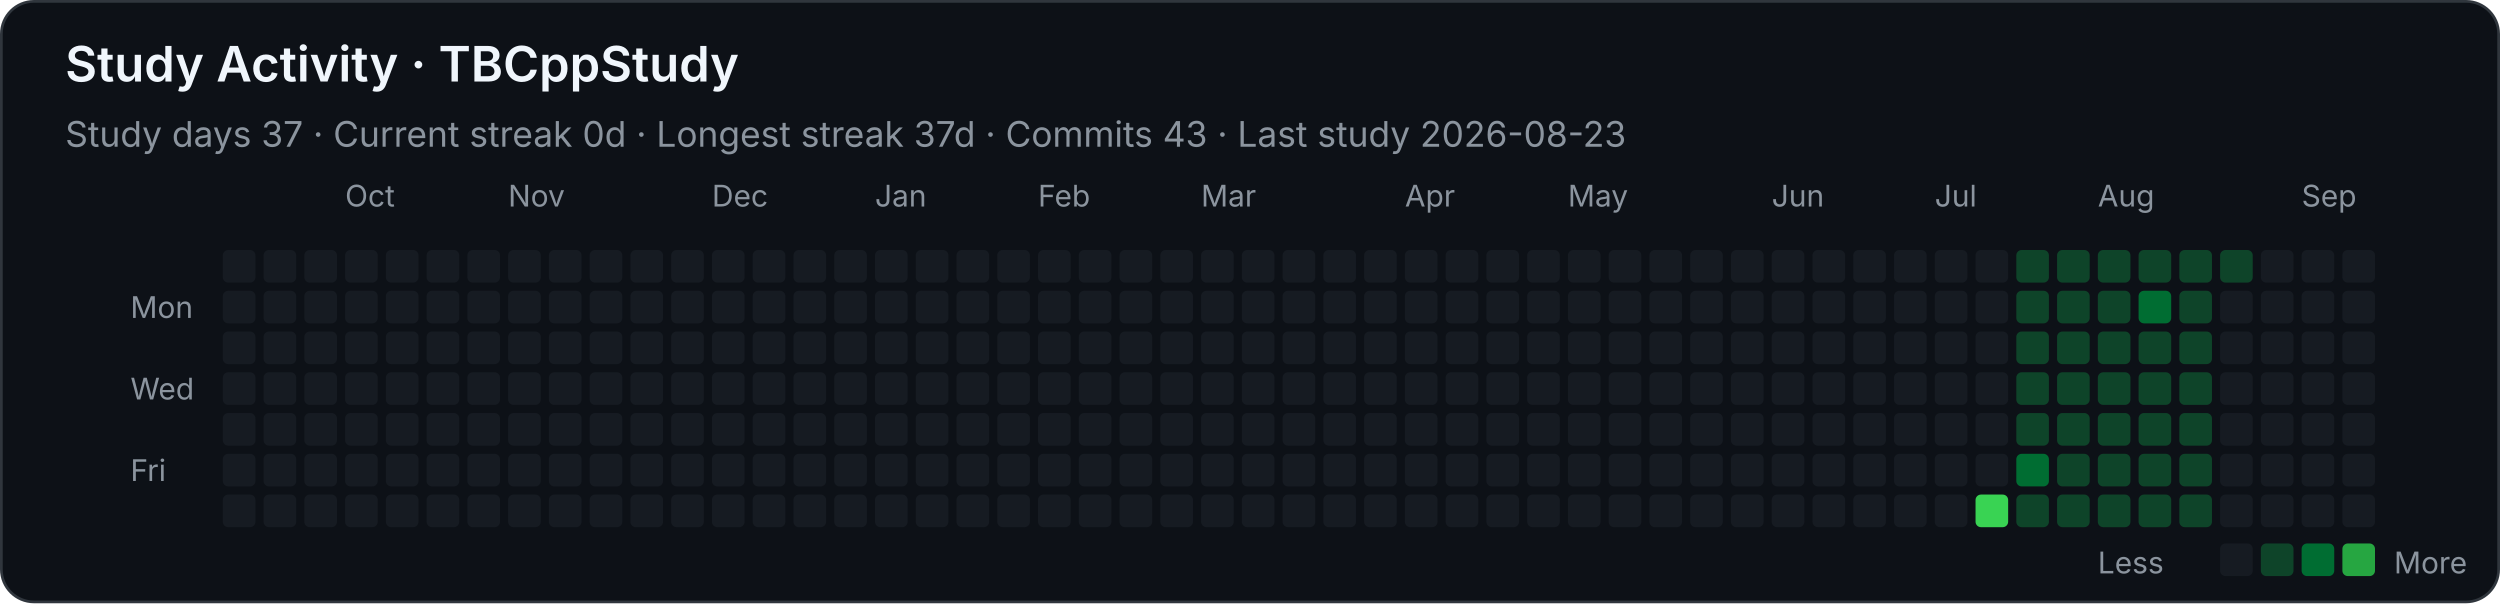
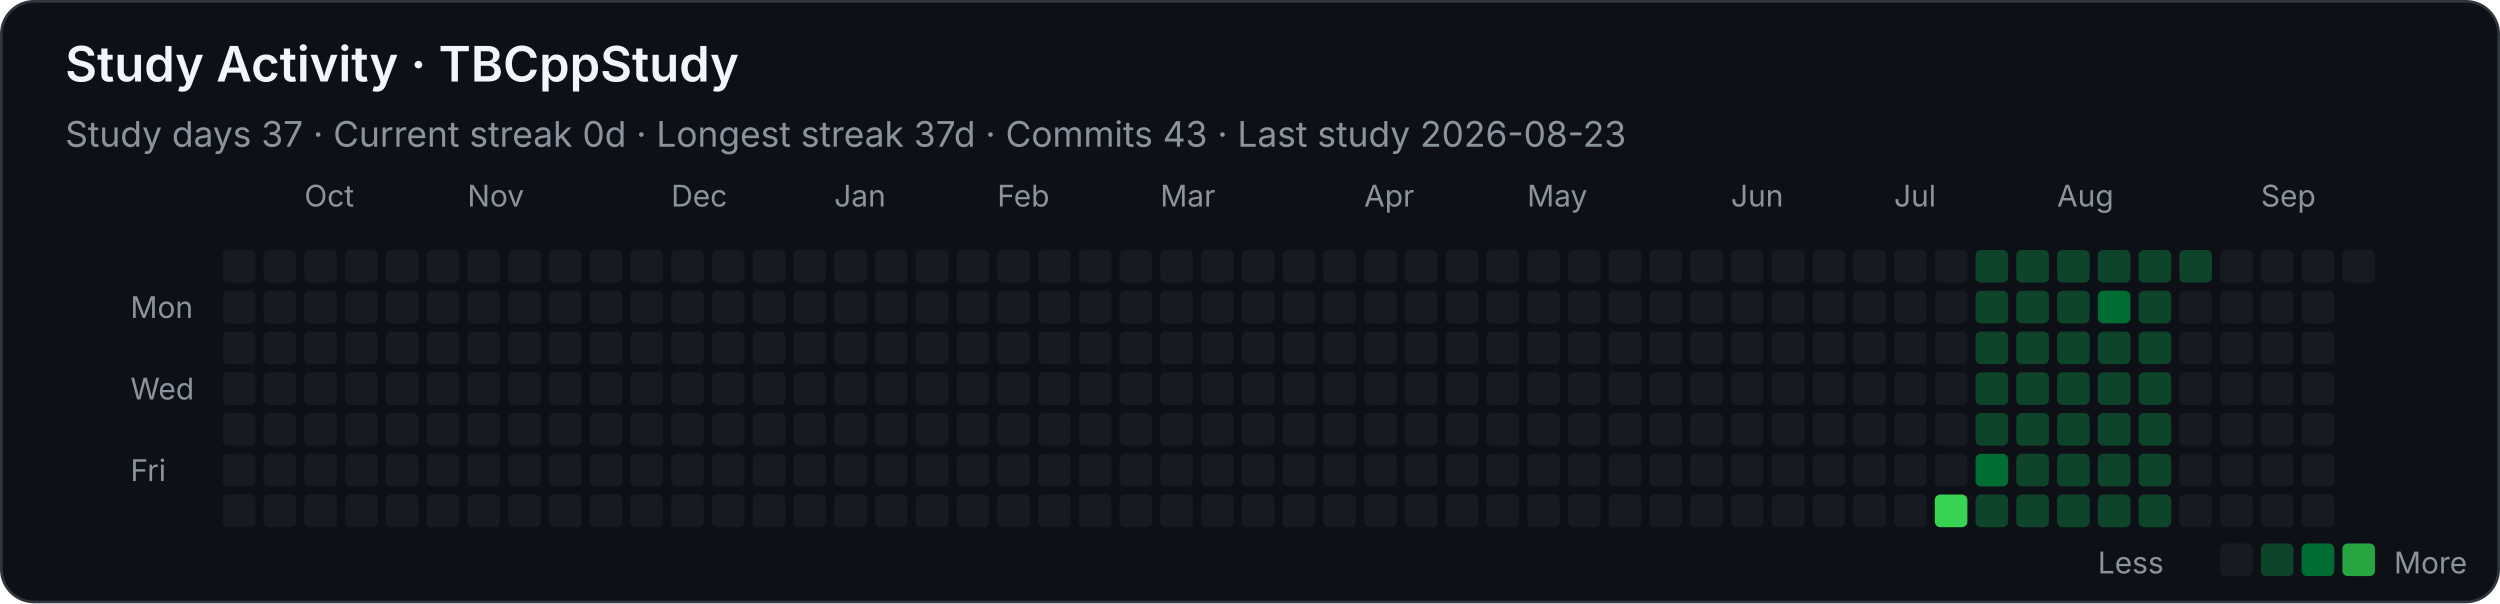
<svg xmlns="http://www.w3.org/2000/svg" width="920" height="222" viewBox="0 0 920 222" role="img" aria-labelledby="title desc">
  <style>
    .background { fill: #0d1117; stroke: #30363d; }
    text { font-family: -apple-system, BlinkMacSystemFont, "Segoe UI", sans-serif; fill: #f0f6fc; }
    .heading { font-size: 18px; font-weight: 600; }
    .stat { font-size: 13px; fill: #8b949e; }
    .month, .weekday, .legend { font-size: 11px; fill: #8b949e; }
    .level-0 { fill: #161b22; }
    .level-1 { fill: #0e4429; }
    .level-2 { fill: #006d32; }
    .level-3 { fill: #26a641; }
    .level-4 { fill: #39d353; }
  </style>
  <rect class="background" x="0.5" y="0.5" width="919" height="221" rx="12" />
  <text class="heading" x="24" y="30">Study Activity · TBCppStudy</text>
  <text class="stat" x="24" y="54">Study days 37  ·  Current streak 0d  ·  Longest streak 37d  ·  Commits 43  ·  Last study 2026-08-23</text>
-   <text class="month" x="127" y="76">Oct</text>
-   <text class="month" x="187" y="76">Nov</text>
-   <text class="month" x="262" y="76">Dec</text>
-   <text class="month" x="322" y="76">Jan</text>
-   <text class="month" x="382" y="76">Feb</text>
-   <text class="month" x="442" y="76">Mar</text>
-   <text class="month" x="517" y="76">Apr</text>
-   <text class="month" x="577" y="76">May</text>
-   <text class="month" x="652" y="76">Jun</text>
-   <text class="month" x="712" y="76">Jul</text>
-   <text class="month" x="772" y="76">Aug</text>
-   <text class="month" x="847" y="76">Sep</text>
+   <text class="month" x="112" y="76">Oct</text>
+   <text class="month" x="172" y="76">Nov</text>
+   <text class="month" x="247" y="76">Dec</text>
+   <text class="month" x="307" y="76">Jan</text>
+   <text class="month" x="367" y="76">Feb</text>
+   <text class="month" x="427" y="76">Mar</text>
+   <text class="month" x="502" y="76">Apr</text>
+   <text class="month" x="562" y="76">May</text>
+   <text class="month" x="637" y="76">Jun</text>
+   <text class="month" x="697" y="76">Jul</text>
+   <text class="month" x="757" y="76">Aug</text>
+   <text class="month" x="832" y="76">Sep</text>
  <text class="weekday" x="48" y="117">Mon</text>
  <text class="weekday" x="48" y="147">Wed</text>
  <text class="weekday" x="48" y="177">Fri</text>
  <rect class="level-0" x="82" y="92" width="12" height="12" rx="2" />
  <rect class="level-0" x="82" y="107" width="12" height="12" rx="2" />
  <rect class="level-0" x="82" y="122" width="12" height="12" rx="2" />
  <rect class="level-0" x="82" y="137" width="12" height="12" rx="2" />
  <rect class="level-0" x="82" y="152" width="12" height="12" rx="2" />
  <rect class="level-0" x="82" y="167" width="12" height="12" rx="2" />
  <rect class="level-0" x="82" y="182" width="12" height="12" rx="2" />
  <rect class="level-0" x="97" y="92" width="12" height="12" rx="2" />
  <rect class="level-0" x="97" y="107" width="12" height="12" rx="2" />
  <rect class="level-0" x="97" y="122" width="12" height="12" rx="2" />
  <rect class="level-0" x="97" y="137" width="12" height="12" rx="2" />
  <rect class="level-0" x="97" y="152" width="12" height="12" rx="2" />
  <rect class="level-0" x="97" y="167" width="12" height="12" rx="2" />
  <rect class="level-0" x="97" y="182" width="12" height="12" rx="2" />
  <rect class="level-0" x="112" y="92" width="12" height="12" rx="2" />
  <rect class="level-0" x="112" y="107" width="12" height="12" rx="2" />
  <rect class="level-0" x="112" y="122" width="12" height="12" rx="2" />
  <rect class="level-0" x="112" y="137" width="12" height="12" rx="2" />
  <rect class="level-0" x="112" y="152" width="12" height="12" rx="2" />
  <rect class="level-0" x="112" y="167" width="12" height="12" rx="2" />
  <rect class="level-0" x="112" y="182" width="12" height="12" rx="2" />
  <rect class="level-0" x="127" y="92" width="12" height="12" rx="2" />
  <rect class="level-0" x="127" y="107" width="12" height="12" rx="2" />
  <rect class="level-0" x="127" y="122" width="12" height="12" rx="2" />
  <rect class="level-0" x="127" y="137" width="12" height="12" rx="2" />
  <rect class="level-0" x="127" y="152" width="12" height="12" rx="2" />
  <rect class="level-0" x="127" y="167" width="12" height="12" rx="2" />
  <rect class="level-0" x="127" y="182" width="12" height="12" rx="2" />
  <rect class="level-0" x="142" y="92" width="12" height="12" rx="2" />
  <rect class="level-0" x="142" y="107" width="12" height="12" rx="2" />
  <rect class="level-0" x="142" y="122" width="12" height="12" rx="2" />
  <rect class="level-0" x="142" y="137" width="12" height="12" rx="2" />
  <rect class="level-0" x="142" y="152" width="12" height="12" rx="2" />
  <rect class="level-0" x="142" y="167" width="12" height="12" rx="2" />
  <rect class="level-0" x="142" y="182" width="12" height="12" rx="2" />
  <rect class="level-0" x="157" y="92" width="12" height="12" rx="2" />
  <rect class="level-0" x="157" y="107" width="12" height="12" rx="2" />
  <rect class="level-0" x="157" y="122" width="12" height="12" rx="2" />
  <rect class="level-0" x="157" y="137" width="12" height="12" rx="2" />
  <rect class="level-0" x="157" y="152" width="12" height="12" rx="2" />
  <rect class="level-0" x="157" y="167" width="12" height="12" rx="2" />
  <rect class="level-0" x="157" y="182" width="12" height="12" rx="2" />
  <rect class="level-0" x="172" y="92" width="12" height="12" rx="2" />
  <rect class="level-0" x="172" y="107" width="12" height="12" rx="2" />
  <rect class="level-0" x="172" y="122" width="12" height="12" rx="2" />
  <rect class="level-0" x="172" y="137" width="12" height="12" rx="2" />
  <rect class="level-0" x="172" y="152" width="12" height="12" rx="2" />
  <rect class="level-0" x="172" y="167" width="12" height="12" rx="2" />
  <rect class="level-0" x="172" y="182" width="12" height="12" rx="2" />
  <rect class="level-0" x="187" y="92" width="12" height="12" rx="2" />
  <rect class="level-0" x="187" y="107" width="12" height="12" rx="2" />
  <rect class="level-0" x="187" y="122" width="12" height="12" rx="2" />
  <rect class="level-0" x="187" y="137" width="12" height="12" rx="2" />
  <rect class="level-0" x="187" y="152" width="12" height="12" rx="2" />
  <rect class="level-0" x="187" y="167" width="12" height="12" rx="2" />
  <rect class="level-0" x="187" y="182" width="12" height="12" rx="2" />
  <rect class="level-0" x="202" y="92" width="12" height="12" rx="2" />
  <rect class="level-0" x="202" y="107" width="12" height="12" rx="2" />
  <rect class="level-0" x="202" y="122" width="12" height="12" rx="2" />
  <rect class="level-0" x="202" y="137" width="12" height="12" rx="2" />
  <rect class="level-0" x="202" y="152" width="12" height="12" rx="2" />
  <rect class="level-0" x="202" y="167" width="12" height="12" rx="2" />
  <rect class="level-0" x="202" y="182" width="12" height="12" rx="2" />
  <rect class="level-0" x="217" y="92" width="12" height="12" rx="2" />
  <rect class="level-0" x="217" y="107" width="12" height="12" rx="2" />
  <rect class="level-0" x="217" y="122" width="12" height="12" rx="2" />
  <rect class="level-0" x="217" y="137" width="12" height="12" rx="2" />
  <rect class="level-0" x="217" y="152" width="12" height="12" rx="2" />
  <rect class="level-0" x="217" y="167" width="12" height="12" rx="2" />
  <rect class="level-0" x="217" y="182" width="12" height="12" rx="2" />
  <rect class="level-0" x="232" y="92" width="12" height="12" rx="2" />
  <rect class="level-0" x="232" y="107" width="12" height="12" rx="2" />
  <rect class="level-0" x="232" y="122" width="12" height="12" rx="2" />
  <rect class="level-0" x="232" y="137" width="12" height="12" rx="2" />
  <rect class="level-0" x="232" y="152" width="12" height="12" rx="2" />
  <rect class="level-0" x="232" y="167" width="12" height="12" rx="2" />
  <rect class="level-0" x="232" y="182" width="12" height="12" rx="2" />
  <rect class="level-0" x="247" y="92" width="12" height="12" rx="2" />
  <rect class="level-0" x="247" y="107" width="12" height="12" rx="2" />
  <rect class="level-0" x="247" y="122" width="12" height="12" rx="2" />
  <rect class="level-0" x="247" y="137" width="12" height="12" rx="2" />
  <rect class="level-0" x="247" y="152" width="12" height="12" rx="2" />
  <rect class="level-0" x="247" y="167" width="12" height="12" rx="2" />
  <rect class="level-0" x="247" y="182" width="12" height="12" rx="2" />
  <rect class="level-0" x="262" y="92" width="12" height="12" rx="2" />
  <rect class="level-0" x="262" y="107" width="12" height="12" rx="2" />
  <rect class="level-0" x="262" y="122" width="12" height="12" rx="2" />
  <rect class="level-0" x="262" y="137" width="12" height="12" rx="2" />
  <rect class="level-0" x="262" y="152" width="12" height="12" rx="2" />
  <rect class="level-0" x="262" y="167" width="12" height="12" rx="2" />
  <rect class="level-0" x="262" y="182" width="12" height="12" rx="2" />
  <rect class="level-0" x="277" y="92" width="12" height="12" rx="2" />
  <rect class="level-0" x="277" y="107" width="12" height="12" rx="2" />
  <rect class="level-0" x="277" y="122" width="12" height="12" rx="2" />
  <rect class="level-0" x="277" y="137" width="12" height="12" rx="2" />
  <rect class="level-0" x="277" y="152" width="12" height="12" rx="2" />
  <rect class="level-0" x="277" y="167" width="12" height="12" rx="2" />
  <rect class="level-0" x="277" y="182" width="12" height="12" rx="2" />
  <rect class="level-0" x="292" y="92" width="12" height="12" rx="2" />
  <rect class="level-0" x="292" y="107" width="12" height="12" rx="2" />
  <rect class="level-0" x="292" y="122" width="12" height="12" rx="2" />
  <rect class="level-0" x="292" y="137" width="12" height="12" rx="2" />
  <rect class="level-0" x="292" y="152" width="12" height="12" rx="2" />
  <rect class="level-0" x="292" y="167" width="12" height="12" rx="2" />
  <rect class="level-0" x="292" y="182" width="12" height="12" rx="2" />
  <rect class="level-0" x="307" y="92" width="12" height="12" rx="2" />
  <rect class="level-0" x="307" y="107" width="12" height="12" rx="2" />
  <rect class="level-0" x="307" y="122" width="12" height="12" rx="2" />
  <rect class="level-0" x="307" y="137" width="12" height="12" rx="2" />
  <rect class="level-0" x="307" y="152" width="12" height="12" rx="2" />
  <rect class="level-0" x="307" y="167" width="12" height="12" rx="2" />
  <rect class="level-0" x="307" y="182" width="12" height="12" rx="2" />
  <rect class="level-0" x="322" y="92" width="12" height="12" rx="2" />
  <rect class="level-0" x="322" y="107" width="12" height="12" rx="2" />
  <rect class="level-0" x="322" y="122" width="12" height="12" rx="2" />
  <rect class="level-0" x="322" y="137" width="12" height="12" rx="2" />
  <rect class="level-0" x="322" y="152" width="12" height="12" rx="2" />
  <rect class="level-0" x="322" y="167" width="12" height="12" rx="2" />
  <rect class="level-0" x="322" y="182" width="12" height="12" rx="2" />
  <rect class="level-0" x="337" y="92" width="12" height="12" rx="2" />
  <rect class="level-0" x="337" y="107" width="12" height="12" rx="2" />
  <rect class="level-0" x="337" y="122" width="12" height="12" rx="2" />
  <rect class="level-0" x="337" y="137" width="12" height="12" rx="2" />
  <rect class="level-0" x="337" y="152" width="12" height="12" rx="2" />
  <rect class="level-0" x="337" y="167" width="12" height="12" rx="2" />
  <rect class="level-0" x="337" y="182" width="12" height="12" rx="2" />
  <rect class="level-0" x="352" y="92" width="12" height="12" rx="2" />
  <rect class="level-0" x="352" y="107" width="12" height="12" rx="2" />
  <rect class="level-0" x="352" y="122" width="12" height="12" rx="2" />
  <rect class="level-0" x="352" y="137" width="12" height="12" rx="2" />
  <rect class="level-0" x="352" y="152" width="12" height="12" rx="2" />
  <rect class="level-0" x="352" y="167" width="12" height="12" rx="2" />
  <rect class="level-0" x="352" y="182" width="12" height="12" rx="2" />
  <rect class="level-0" x="367" y="92" width="12" height="12" rx="2" />
  <rect class="level-0" x="367" y="107" width="12" height="12" rx="2" />
  <rect class="level-0" x="367" y="122" width="12" height="12" rx="2" />
  <rect class="level-0" x="367" y="137" width="12" height="12" rx="2" />
  <rect class="level-0" x="367" y="152" width="12" height="12" rx="2" />
  <rect class="level-0" x="367" y="167" width="12" height="12" rx="2" />
  <rect class="level-0" x="367" y="182" width="12" height="12" rx="2" />
  <rect class="level-0" x="382" y="92" width="12" height="12" rx="2" />
  <rect class="level-0" x="382" y="107" width="12" height="12" rx="2" />
  <rect class="level-0" x="382" y="122" width="12" height="12" rx="2" />
  <rect class="level-0" x="382" y="137" width="12" height="12" rx="2" />
  <rect class="level-0" x="382" y="152" width="12" height="12" rx="2" />
  <rect class="level-0" x="382" y="167" width="12" height="12" rx="2" />
  <rect class="level-0" x="382" y="182" width="12" height="12" rx="2" />
  <rect class="level-0" x="397" y="92" width="12" height="12" rx="2" />
  <rect class="level-0" x="397" y="107" width="12" height="12" rx="2" />
  <rect class="level-0" x="397" y="122" width="12" height="12" rx="2" />
  <rect class="level-0" x="397" y="137" width="12" height="12" rx="2" />
  <rect class="level-0" x="397" y="152" width="12" height="12" rx="2" />
  <rect class="level-0" x="397" y="167" width="12" height="12" rx="2" />
  <rect class="level-0" x="397" y="182" width="12" height="12" rx="2" />
  <rect class="level-0" x="412" y="92" width="12" height="12" rx="2" />
  <rect class="level-0" x="412" y="107" width="12" height="12" rx="2" />
  <rect class="level-0" x="412" y="122" width="12" height="12" rx="2" />
  <rect class="level-0" x="412" y="137" width="12" height="12" rx="2" />
  <rect class="level-0" x="412" y="152" width="12" height="12" rx="2" />
  <rect class="level-0" x="412" y="167" width="12" height="12" rx="2" />
  <rect class="level-0" x="412" y="182" width="12" height="12" rx="2" />
  <rect class="level-0" x="427" y="92" width="12" height="12" rx="2" />
  <rect class="level-0" x="427" y="107" width="12" height="12" rx="2" />
  <rect class="level-0" x="427" y="122" width="12" height="12" rx="2" />
  <rect class="level-0" x="427" y="137" width="12" height="12" rx="2" />
  <rect class="level-0" x="427" y="152" width="12" height="12" rx="2" />
  <rect class="level-0" x="427" y="167" width="12" height="12" rx="2" />
  <rect class="level-0" x="427" y="182" width="12" height="12" rx="2" />
  <rect class="level-0" x="442" y="92" width="12" height="12" rx="2" />
  <rect class="level-0" x="442" y="107" width="12" height="12" rx="2" />
  <rect class="level-0" x="442" y="122" width="12" height="12" rx="2" />
  <rect class="level-0" x="442" y="137" width="12" height="12" rx="2" />
  <rect class="level-0" x="442" y="152" width="12" height="12" rx="2" />
  <rect class="level-0" x="442" y="167" width="12" height="12" rx="2" />
  <rect class="level-0" x="442" y="182" width="12" height="12" rx="2" />
  <rect class="level-0" x="457" y="92" width="12" height="12" rx="2" />
  <rect class="level-0" x="457" y="107" width="12" height="12" rx="2" />
  <rect class="level-0" x="457" y="122" width="12" height="12" rx="2" />
  <rect class="level-0" x="457" y="137" width="12" height="12" rx="2" />
  <rect class="level-0" x="457" y="152" width="12" height="12" rx="2" />
  <rect class="level-0" x="457" y="167" width="12" height="12" rx="2" />
  <rect class="level-0" x="457" y="182" width="12" height="12" rx="2" />
  <rect class="level-0" x="472" y="92" width="12" height="12" rx="2" />
  <rect class="level-0" x="472" y="107" width="12" height="12" rx="2" />
  <rect class="level-0" x="472" y="122" width="12" height="12" rx="2" />
  <rect class="level-0" x="472" y="137" width="12" height="12" rx="2" />
  <rect class="level-0" x="472" y="152" width="12" height="12" rx="2" />
  <rect class="level-0" x="472" y="167" width="12" height="12" rx="2" />
  <rect class="level-0" x="472" y="182" width="12" height="12" rx="2" />
  <rect class="level-0" x="487" y="92" width="12" height="12" rx="2" />
  <rect class="level-0" x="487" y="107" width="12" height="12" rx="2" />
  <rect class="level-0" x="487" y="122" width="12" height="12" rx="2" />
  <rect class="level-0" x="487" y="137" width="12" height="12" rx="2" />
  <rect class="level-0" x="487" y="152" width="12" height="12" rx="2" />
  <rect class="level-0" x="487" y="167" width="12" height="12" rx="2" />
  <rect class="level-0" x="487" y="182" width="12" height="12" rx="2" />
  <rect class="level-0" x="502" y="92" width="12" height="12" rx="2" />
  <rect class="level-0" x="502" y="107" width="12" height="12" rx="2" />
  <rect class="level-0" x="502" y="122" width="12" height="12" rx="2" />
  <rect class="level-0" x="502" y="137" width="12" height="12" rx="2" />
  <rect class="level-0" x="502" y="152" width="12" height="12" rx="2" />
  <rect class="level-0" x="502" y="167" width="12" height="12" rx="2" />
  <rect class="level-0" x="502" y="182" width="12" height="12" rx="2" />
  <rect class="level-0" x="517" y="92" width="12" height="12" rx="2" />
  <rect class="level-0" x="517" y="107" width="12" height="12" rx="2" />
  <rect class="level-0" x="517" y="122" width="12" height="12" rx="2" />
  <rect class="level-0" x="517" y="137" width="12" height="12" rx="2" />
  <rect class="level-0" x="517" y="152" width="12" height="12" rx="2" />
  <rect class="level-0" x="517" y="167" width="12" height="12" rx="2" />
  <rect class="level-0" x="517" y="182" width="12" height="12" rx="2" />
  <rect class="level-0" x="532" y="92" width="12" height="12" rx="2" />
  <rect class="level-0" x="532" y="107" width="12" height="12" rx="2" />
  <rect class="level-0" x="532" y="122" width="12" height="12" rx="2" />
  <rect class="level-0" x="532" y="137" width="12" height="12" rx="2" />
  <rect class="level-0" x="532" y="152" width="12" height="12" rx="2" />
  <rect class="level-0" x="532" y="167" width="12" height="12" rx="2" />
  <rect class="level-0" x="532" y="182" width="12" height="12" rx="2" />
  <rect class="level-0" x="547" y="92" width="12" height="12" rx="2" />
  <rect class="level-0" x="547" y="107" width="12" height="12" rx="2" />
  <rect class="level-0" x="547" y="122" width="12" height="12" rx="2" />
  <rect class="level-0" x="547" y="137" width="12" height="12" rx="2" />
  <rect class="level-0" x="547" y="152" width="12" height="12" rx="2" />
  <rect class="level-0" x="547" y="167" width="12" height="12" rx="2" />
  <rect class="level-0" x="547" y="182" width="12" height="12" rx="2" />
  <rect class="level-0" x="562" y="92" width="12" height="12" rx="2" />
  <rect class="level-0" x="562" y="107" width="12" height="12" rx="2" />
  <rect class="level-0" x="562" y="122" width="12" height="12" rx="2" />
  <rect class="level-0" x="562" y="137" width="12" height="12" rx="2" />
  <rect class="level-0" x="562" y="152" width="12" height="12" rx="2" />
  <rect class="level-0" x="562" y="167" width="12" height="12" rx="2" />
  <rect class="level-0" x="562" y="182" width="12" height="12" rx="2" />
  <rect class="level-0" x="577" y="92" width="12" height="12" rx="2" />
  <rect class="level-0" x="577" y="107" width="12" height="12" rx="2" />
  <rect class="level-0" x="577" y="122" width="12" height="12" rx="2" />
  <rect class="level-0" x="577" y="137" width="12" height="12" rx="2" />
  <rect class="level-0" x="577" y="152" width="12" height="12" rx="2" />
  <rect class="level-0" x="577" y="167" width="12" height="12" rx="2" />
  <rect class="level-0" x="577" y="182" width="12" height="12" rx="2" />
  <rect class="level-0" x="592" y="92" width="12" height="12" rx="2" />
  <rect class="level-0" x="592" y="107" width="12" height="12" rx="2" />
  <rect class="level-0" x="592" y="122" width="12" height="12" rx="2" />
  <rect class="level-0" x="592" y="137" width="12" height="12" rx="2" />
  <rect class="level-0" x="592" y="152" width="12" height="12" rx="2" />
  <rect class="level-0" x="592" y="167" width="12" height="12" rx="2" />
  <rect class="level-0" x="592" y="182" width="12" height="12" rx="2" />
  <rect class="level-0" x="607" y="92" width="12" height="12" rx="2" />
  <rect class="level-0" x="607" y="107" width="12" height="12" rx="2" />
  <rect class="level-0" x="607" y="122" width="12" height="12" rx="2" />
  <rect class="level-0" x="607" y="137" width="12" height="12" rx="2" />
  <rect class="level-0" x="607" y="152" width="12" height="12" rx="2" />
  <rect class="level-0" x="607" y="167" width="12" height="12" rx="2" />
  <rect class="level-0" x="607" y="182" width="12" height="12" rx="2" />
  <rect class="level-0" x="622" y="92" width="12" height="12" rx="2" />
  <rect class="level-0" x="622" y="107" width="12" height="12" rx="2" />
  <rect class="level-0" x="622" y="122" width="12" height="12" rx="2" />
  <rect class="level-0" x="622" y="137" width="12" height="12" rx="2" />
  <rect class="level-0" x="622" y="152" width="12" height="12" rx="2" />
  <rect class="level-0" x="622" y="167" width="12" height="12" rx="2" />
  <rect class="level-0" x="622" y="182" width="12" height="12" rx="2" />
  <rect class="level-0" x="637" y="92" width="12" height="12" rx="2" />
  <rect class="level-0" x="637" y="107" width="12" height="12" rx="2" />
  <rect class="level-0" x="637" y="122" width="12" height="12" rx="2" />
  <rect class="level-0" x="637" y="137" width="12" height="12" rx="2" />
  <rect class="level-0" x="637" y="152" width="12" height="12" rx="2" />
  <rect class="level-0" x="637" y="167" width="12" height="12" rx="2" />
  <rect class="level-0" x="637" y="182" width="12" height="12" rx="2" />
  <rect class="level-0" x="652" y="92" width="12" height="12" rx="2" />
  <rect class="level-0" x="652" y="107" width="12" height="12" rx="2" />
  <rect class="level-0" x="652" y="122" width="12" height="12" rx="2" />
  <rect class="level-0" x="652" y="137" width="12" height="12" rx="2" />
  <rect class="level-0" x="652" y="152" width="12" height="12" rx="2" />
  <rect class="level-0" x="652" y="167" width="12" height="12" rx="2" />
  <rect class="level-0" x="652" y="182" width="12" height="12" rx="2" />
  <rect class="level-0" x="667" y="92" width="12" height="12" rx="2" />
  <rect class="level-0" x="667" y="107" width="12" height="12" rx="2" />
  <rect class="level-0" x="667" y="122" width="12" height="12" rx="2" />
  <rect class="level-0" x="667" y="137" width="12" height="12" rx="2" />
  <rect class="level-0" x="667" y="152" width="12" height="12" rx="2" />
  <rect class="level-0" x="667" y="167" width="12" height="12" rx="2" />
  <rect class="level-0" x="667" y="182" width="12" height="12" rx="2" />
  <rect class="level-0" x="682" y="92" width="12" height="12" rx="2" />
  <rect class="level-0" x="682" y="107" width="12" height="12" rx="2" />
  <rect class="level-0" x="682" y="122" width="12" height="12" rx="2" />
  <rect class="level-0" x="682" y="137" width="12" height="12" rx="2" />
  <rect class="level-0" x="682" y="152" width="12" height="12" rx="2" />
  <rect class="level-0" x="682" y="167" width="12" height="12" rx="2" />
  <rect class="level-0" x="682" y="182" width="12" height="12" rx="2" />
  <rect class="level-0" x="697" y="92" width="12" height="12" rx="2" />
  <rect class="level-0" x="697" y="107" width="12" height="12" rx="2" />
  <rect class="level-0" x="697" y="122" width="12" height="12" rx="2" />
  <rect class="level-0" x="697" y="137" width="12" height="12" rx="2" />
  <rect class="level-0" x="697" y="152" width="12" height="12" rx="2" />
  <rect class="level-0" x="697" y="167" width="12" height="12" rx="2" />
  <rect class="level-0" x="697" y="182" width="12" height="12" rx="2" />
  <rect class="level-0" x="712" y="92" width="12" height="12" rx="2" />
  <rect class="level-0" x="712" y="107" width="12" height="12" rx="2" />
  <rect class="level-0" x="712" y="122" width="12" height="12" rx="2" />
  <rect class="level-0" x="712" y="137" width="12" height="12" rx="2" />
  <rect class="level-0" x="712" y="152" width="12" height="12" rx="2" />
  <rect class="level-0" x="712" y="167" width="12" height="12" rx="2" />
-   <rect class="level-0" x="712" y="182" width="12" height="12" rx="2" />
-   <rect class="level-0" x="727" y="92" width="12" height="12" rx="2" />
-   <rect class="level-0" x="727" y="107" width="12" height="12" rx="2" />
-   <rect class="level-0" x="727" y="122" width="12" height="12" rx="2" />
-   <rect class="level-0" x="727" y="137" width="12" height="12" rx="2" />
-   <rect class="level-0" x="727" y="152" width="12" height="12" rx="2" />
-   <rect class="level-0" x="727" y="167" width="12" height="12" rx="2" />
-   <rect class="level-4" x="727" y="182" width="12" height="12" rx="2" />
+   <rect class="level-4" x="712" y="182" width="12" height="12" rx="2" />
+   <rect class="level-1" x="727" y="92" width="12" height="12" rx="2" />
+   <rect class="level-1" x="727" y="107" width="12" height="12" rx="2" />
+   <rect class="level-1" x="727" y="122" width="12" height="12" rx="2" />
+   <rect class="level-1" x="727" y="137" width="12" height="12" rx="2" />
+   <rect class="level-1" x="727" y="152" width="12" height="12" rx="2" />
+   <rect class="level-2" x="727" y="167" width="12" height="12" rx="2" />
+   <rect class="level-1" x="727" y="182" width="12" height="12" rx="2" />
  <rect class="level-1" x="742" y="92" width="12" height="12" rx="2" />
  <rect class="level-1" x="742" y="107" width="12" height="12" rx="2" />
  <rect class="level-1" x="742" y="122" width="12" height="12" rx="2" />
  <rect class="level-1" x="742" y="137" width="12" height="12" rx="2" />
  <rect class="level-1" x="742" y="152" width="12" height="12" rx="2" />
-   <rect class="level-2" x="742" y="167" width="12" height="12" rx="2" />
+   <rect class="level-1" x="742" y="167" width="12" height="12" rx="2" />
  <rect class="level-1" x="742" y="182" width="12" height="12" rx="2" />
  <rect class="level-1" x="757" y="92" width="12" height="12" rx="2" />
  <rect class="level-1" x="757" y="107" width="12" height="12" rx="2" />
  <rect class="level-1" x="757" y="122" width="12" height="12" rx="2" />
  <rect class="level-1" x="757" y="137" width="12" height="12" rx="2" />
  <rect class="level-1" x="757" y="152" width="12" height="12" rx="2" />
  <rect class="level-1" x="757" y="167" width="12" height="12" rx="2" />
  <rect class="level-1" x="757" y="182" width="12" height="12" rx="2" />
  <rect class="level-1" x="772" y="92" width="12" height="12" rx="2" />
-   <rect class="level-1" x="772" y="107" width="12" height="12" rx="2" />
+   <rect class="level-2" x="772" y="107" width="12" height="12" rx="2" />
  <rect class="level-1" x="772" y="122" width="12" height="12" rx="2" />
  <rect class="level-1" x="772" y="137" width="12" height="12" rx="2" />
  <rect class="level-1" x="772" y="152" width="12" height="12" rx="2" />
  <rect class="level-1" x="772" y="167" width="12" height="12" rx="2" />
  <rect class="level-1" x="772" y="182" width="12" height="12" rx="2" />
  <rect class="level-1" x="787" y="92" width="12" height="12" rx="2" />
-   <rect class="level-2" x="787" y="107" width="12" height="12" rx="2" />
+   <rect class="level-1" x="787" y="107" width="12" height="12" rx="2" />
  <rect class="level-1" x="787" y="122" width="12" height="12" rx="2" />
  <rect class="level-1" x="787" y="137" width="12" height="12" rx="2" />
  <rect class="level-1" x="787" y="152" width="12" height="12" rx="2" />
  <rect class="level-1" x="787" y="167" width="12" height="12" rx="2" />
  <rect class="level-1" x="787" y="182" width="12" height="12" rx="2" />
  <rect class="level-1" x="802" y="92" width="12" height="12" rx="2" />
-   <rect class="level-1" x="802" y="107" width="12" height="12" rx="2" />
-   <rect class="level-1" x="802" y="122" width="12" height="12" rx="2" />
-   <rect class="level-1" x="802" y="137" width="12" height="12" rx="2" />
-   <rect class="level-1" x="802" y="152" width="12" height="12" rx="2" />
-   <rect class="level-1" x="802" y="167" width="12" height="12" rx="2" />
-   <rect class="level-1" x="802" y="182" width="12" height="12" rx="2" />
-   <rect class="level-1" x="817" y="92" width="12" height="12" rx="2" />
+   <rect class="level-0" x="802" y="107" width="12" height="12" rx="2" />
+   <rect class="level-0" x="802" y="122" width="12" height="12" rx="2" />
+   <rect class="level-0" x="802" y="137" width="12" height="12" rx="2" />
+   <rect class="level-0" x="802" y="152" width="12" height="12" rx="2" />
+   <rect class="level-0" x="802" y="167" width="12" height="12" rx="2" />
+   <rect class="level-0" x="802" y="182" width="12" height="12" rx="2" />
+   <rect class="level-0" x="817" y="92" width="12" height="12" rx="2" />
  <rect class="level-0" x="817" y="107" width="12" height="12" rx="2" />
  <rect class="level-0" x="817" y="122" width="12" height="12" rx="2" />
  <rect class="level-0" x="817" y="137" width="12" height="12" rx="2" />
  <rect class="level-0" x="817" y="152" width="12" height="12" rx="2" />
  <rect class="level-0" x="817" y="167" width="12" height="12" rx="2" />
  <rect class="level-0" x="817" y="182" width="12" height="12" rx="2" />
  <rect class="level-0" x="832" y="92" width="12" height="12" rx="2" />
  <rect class="level-0" x="832" y="107" width="12" height="12" rx="2" />
  <rect class="level-0" x="832" y="122" width="12" height="12" rx="2" />
  <rect class="level-0" x="832" y="137" width="12" height="12" rx="2" />
  <rect class="level-0" x="832" y="152" width="12" height="12" rx="2" />
  <rect class="level-0" x="832" y="167" width="12" height="12" rx="2" />
  <rect class="level-0" x="832" y="182" width="12" height="12" rx="2" />
  <rect class="level-0" x="847" y="92" width="12" height="12" rx="2" />
  <rect class="level-0" x="847" y="107" width="12" height="12" rx="2" />
  <rect class="level-0" x="847" y="122" width="12" height="12" rx="2" />
  <rect class="level-0" x="847" y="137" width="12" height="12" rx="2" />
  <rect class="level-0" x="847" y="152" width="12" height="12" rx="2" />
  <rect class="level-0" x="847" y="167" width="12" height="12" rx="2" />
  <rect class="level-0" x="847" y="182" width="12" height="12" rx="2" />
  <rect class="level-0" x="862" y="92" width="12" height="12" rx="2" />
-   <rect class="level-0" x="862" y="107" width="12" height="12" rx="2" />
-   <rect class="level-0" x="862" y="122" width="12" height="12" rx="2" />
-   <rect class="level-0" x="862" y="137" width="12" height="12" rx="2" />
-   <rect class="level-0" x="862" y="152" width="12" height="12" rx="2" />
-   <rect class="level-0" x="862" y="167" width="12" height="12" rx="2" />
-   <rect class="level-0" x="862" y="182" width="12" height="12" rx="2" />
  <text class="legend" x="772" y="211">Less</text>
  <rect class="level-0" x="817" y="200" width="12" height="12" rx="2" />
  <rect class="level-1" x="832" y="200" width="12" height="12" rx="2" />
  <rect class="level-2" x="847" y="200" width="12" height="12" rx="2" />
  <rect class="level-3" x="862" y="200" width="12" height="12" rx="2" />
  <text class="legend" x="881" y="211">More</text>
</svg>
